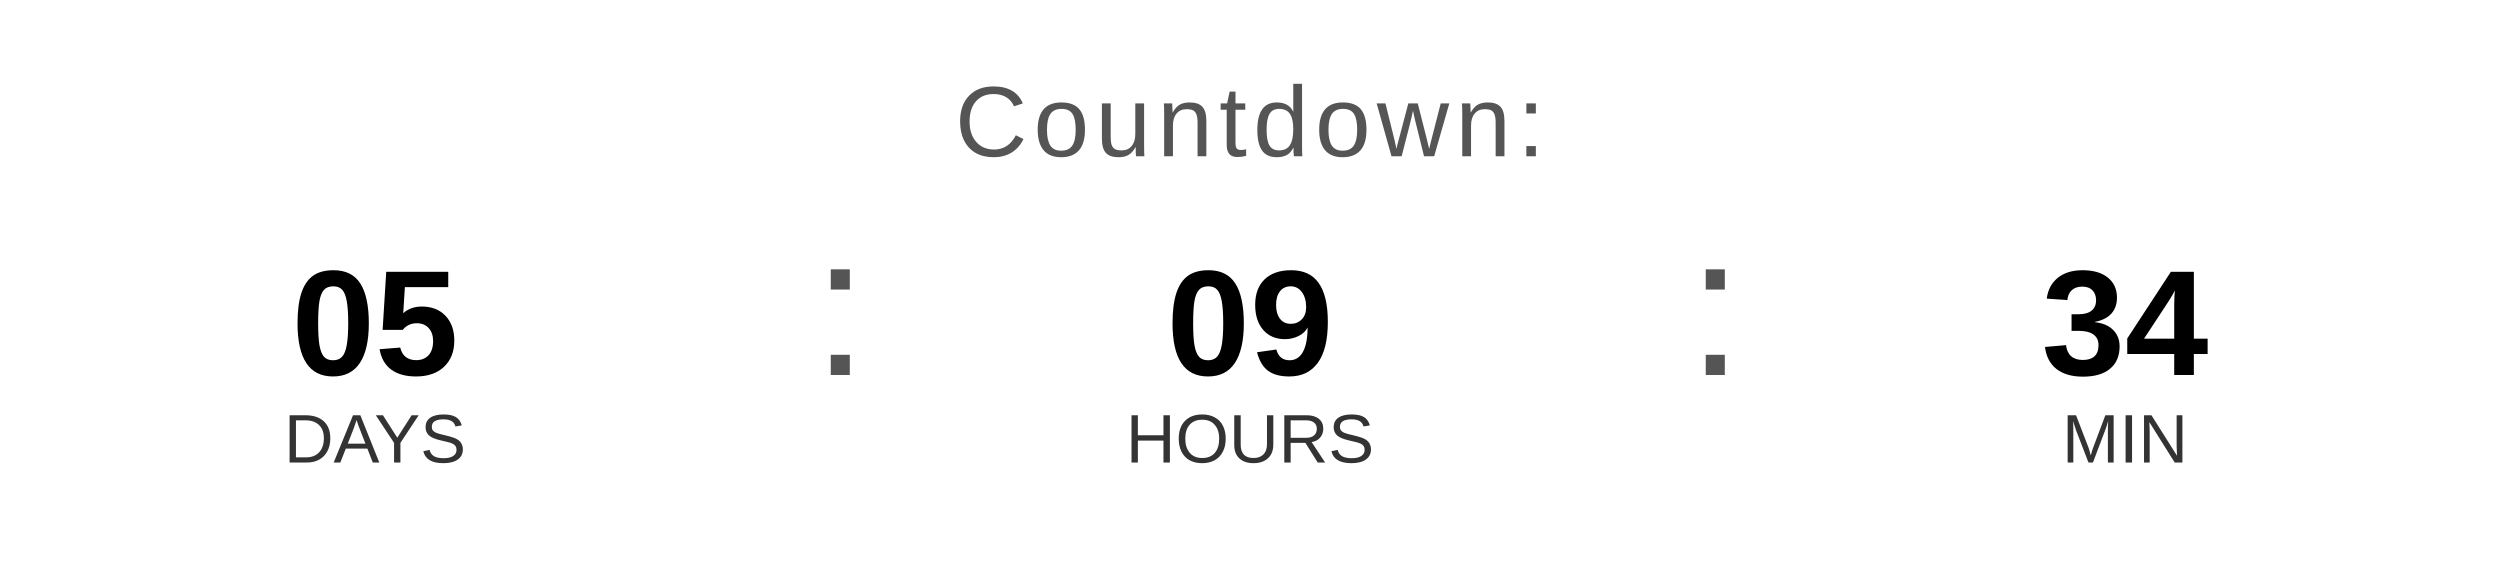
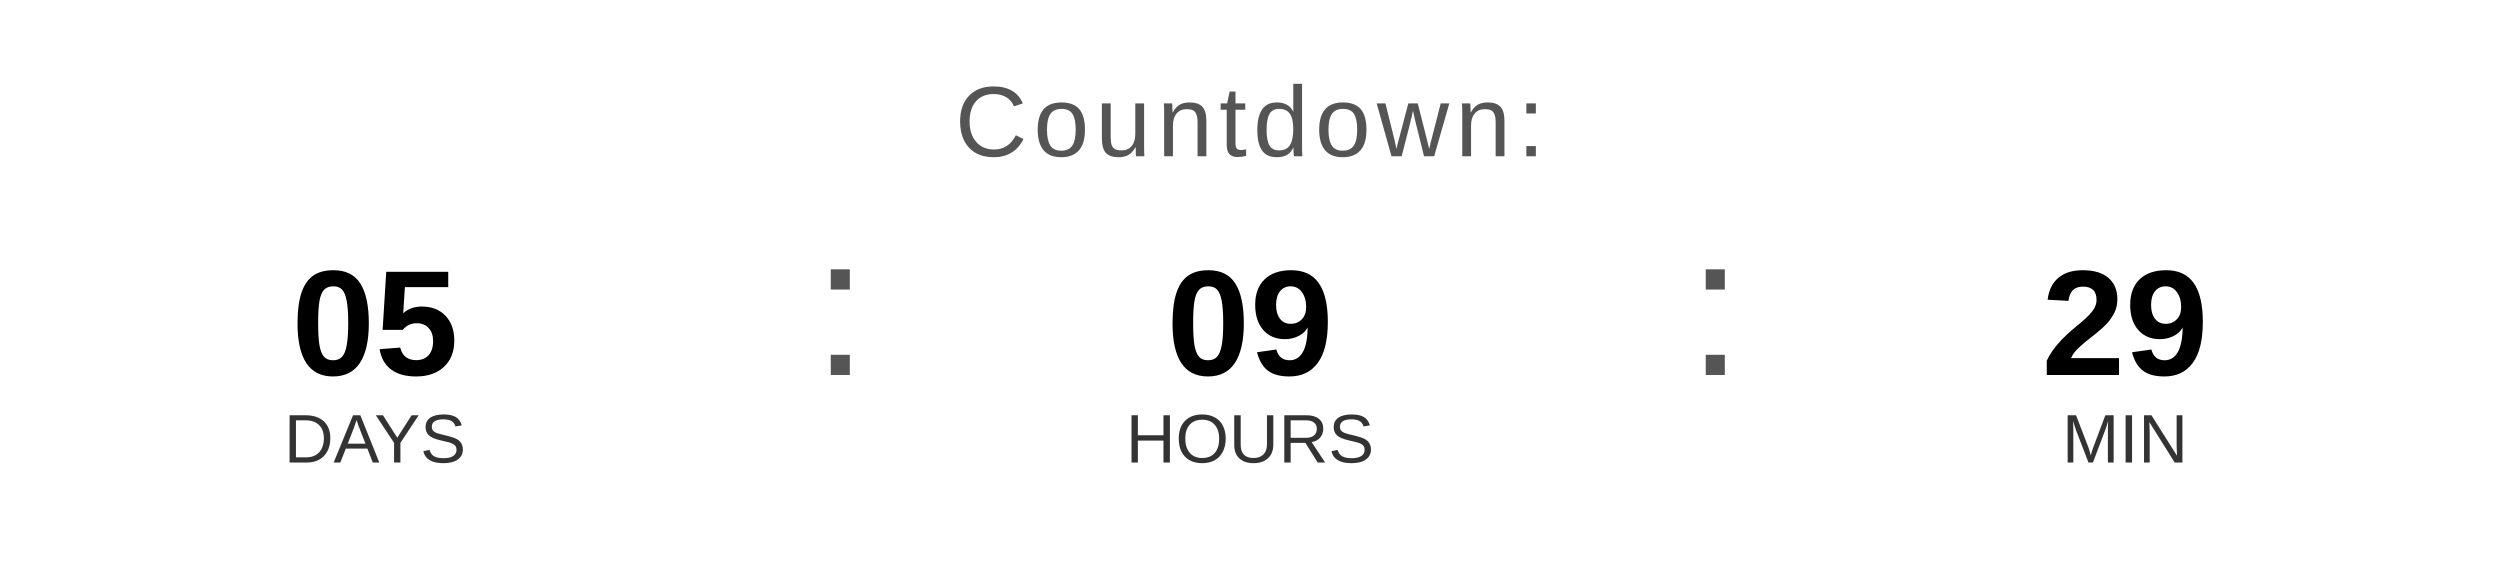
<svg xmlns="http://www.w3.org/2000/svg" width="400" height="90" viewBox="0 0 400 90">
  <text x="200" y="25" font-family="Arial, Helvetica, sans-serif" font-size="16" fill="#555555" text-anchor="middle" letter-spacing="1">
    Countdown:
  </text>
  <text x="60" y="60" font-family="Arial, Helvetica, sans-serif" font-size="24" font-weight="bold" fill="#000000" text-anchor="middle">05</text>
  <text x="60" y="74" font-family="Arial, Helvetica, sans-serif" font-size="11" fill="#333333" text-anchor="middle">DAYS</text>
  <text x="130" y="60" font-family="Arial, sans-serif" font-size="32" fill="#555555">:</text>
  <text x="200" y="60" font-family="Arial, Helvetica, sans-serif" font-size="24" font-weight="bold" fill="#000000" text-anchor="middle">09</text>
  <text x="200" y="74" font-family="Arial, Helvetica, sans-serif" font-size="11" fill="#333333" text-anchor="middle">HOURS</text>
  <text x="270" y="60" font-family="Arial, sans-serif" font-size="32" fill="#555555">:</text>
-   <text x="340" y="60" font-family="Arial, Helvetica, sans-serif" font-size="24" font-weight="bold" fill="#000000" text-anchor="middle">34</text>
+   <text x="340" y="60" font-family="Arial, Helvetica, sans-serif" font-size="24" font-weight="bold" fill="#000000" text-anchor="middle">29</text>
  <text x="340" y="74" font-family="Arial, Helvetica, sans-serif" font-size="11" fill="#333333" text-anchor="middle">MIN</text>
</svg>
